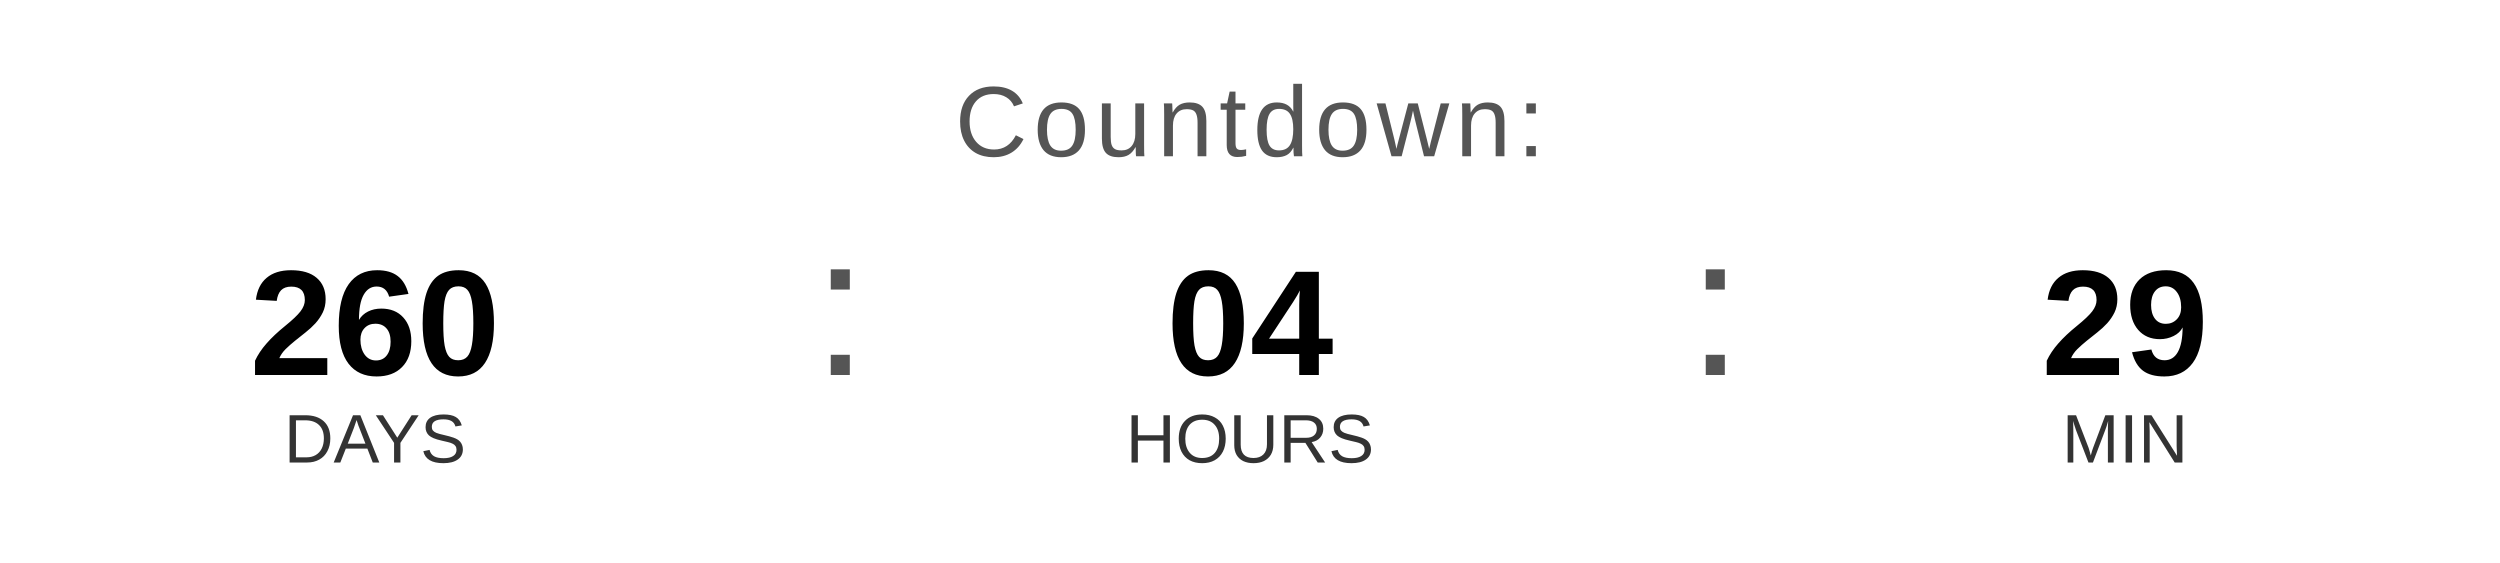
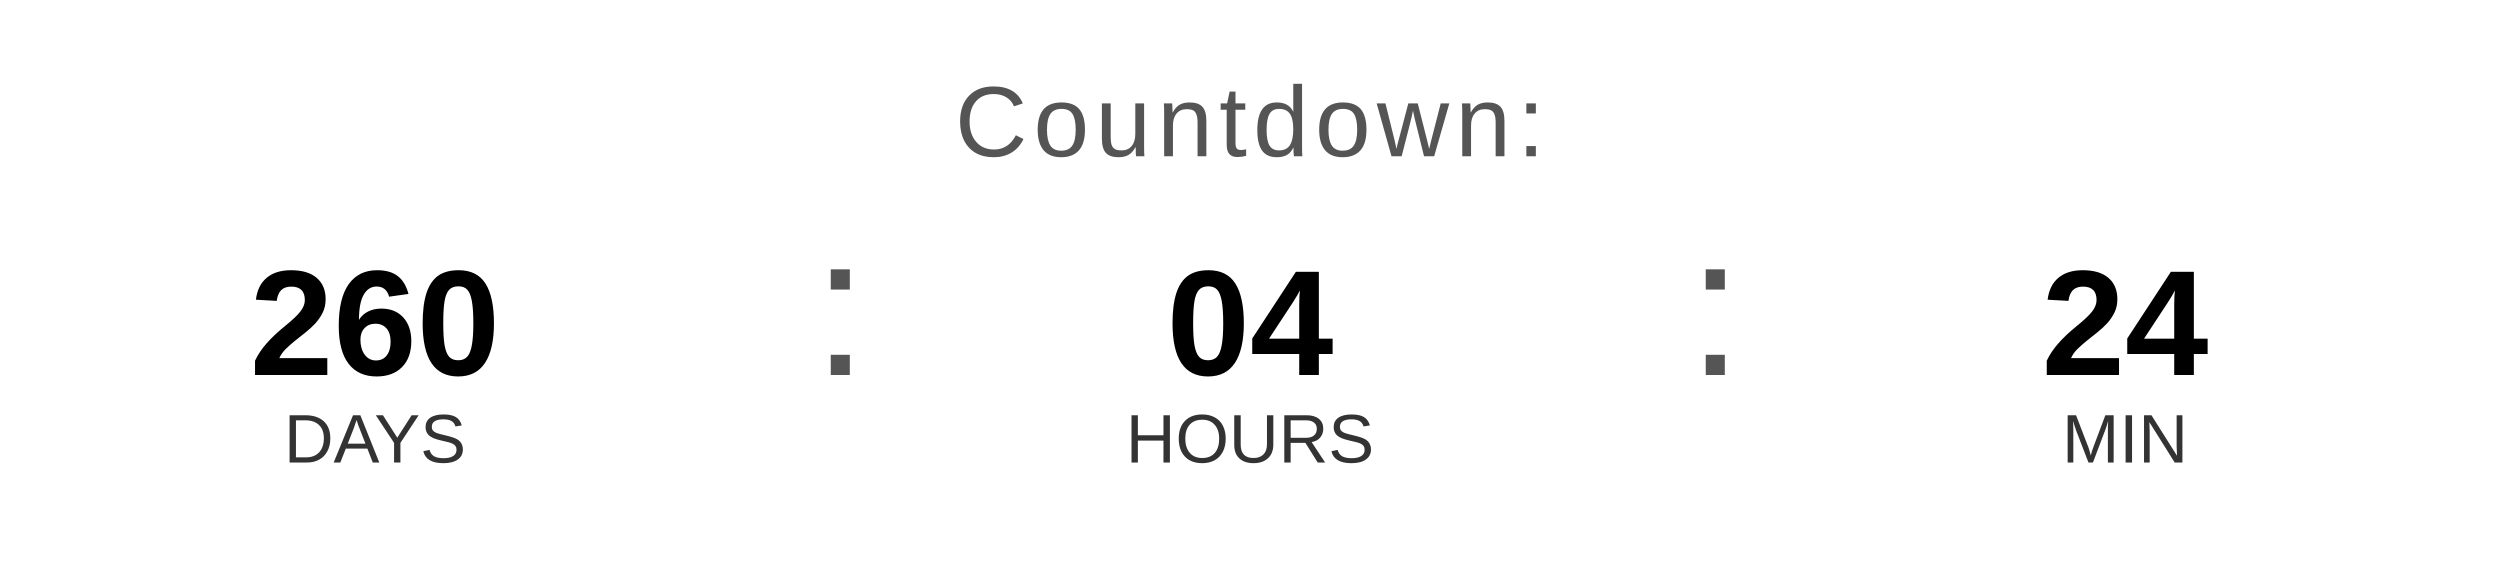
<svg xmlns="http://www.w3.org/2000/svg" width="400" height="90" viewBox="0 0 400 90">
  <text x="200" y="25" font-family="Arial, Helvetica, sans-serif" font-size="16" fill="#555555" text-anchor="middle" letter-spacing="1">
    Countdown:
  </text>
  <text x="60" y="60" font-family="Arial, Helvetica, sans-serif" font-size="24" font-weight="bold" fill="#000000" text-anchor="middle">260</text>
  <text x="60" y="74" font-family="Arial, Helvetica, sans-serif" font-size="11" fill="#333333" text-anchor="middle">DAYS</text>
  <text x="130" y="60" font-family="Arial, sans-serif" font-size="32" fill="#555555">:</text>
  <text x="200" y="60" font-family="Arial, Helvetica, sans-serif" font-size="24" font-weight="bold" fill="#000000" text-anchor="middle">04</text>
  <text x="200" y="74" font-family="Arial, Helvetica, sans-serif" font-size="11" fill="#333333" text-anchor="middle">HOURS</text>
  <text x="270" y="60" font-family="Arial, sans-serif" font-size="32" fill="#555555">:</text>
-   <text x="340" y="60" font-family="Arial, Helvetica, sans-serif" font-size="24" font-weight="bold" fill="#000000" text-anchor="middle">29</text>
+   <text x="340" y="60" font-family="Arial, Helvetica, sans-serif" font-size="24" font-weight="bold" fill="#000000" text-anchor="middle">24</text>
  <text x="340" y="74" font-family="Arial, Helvetica, sans-serif" font-size="11" fill="#333333" text-anchor="middle">MIN</text>
</svg>
